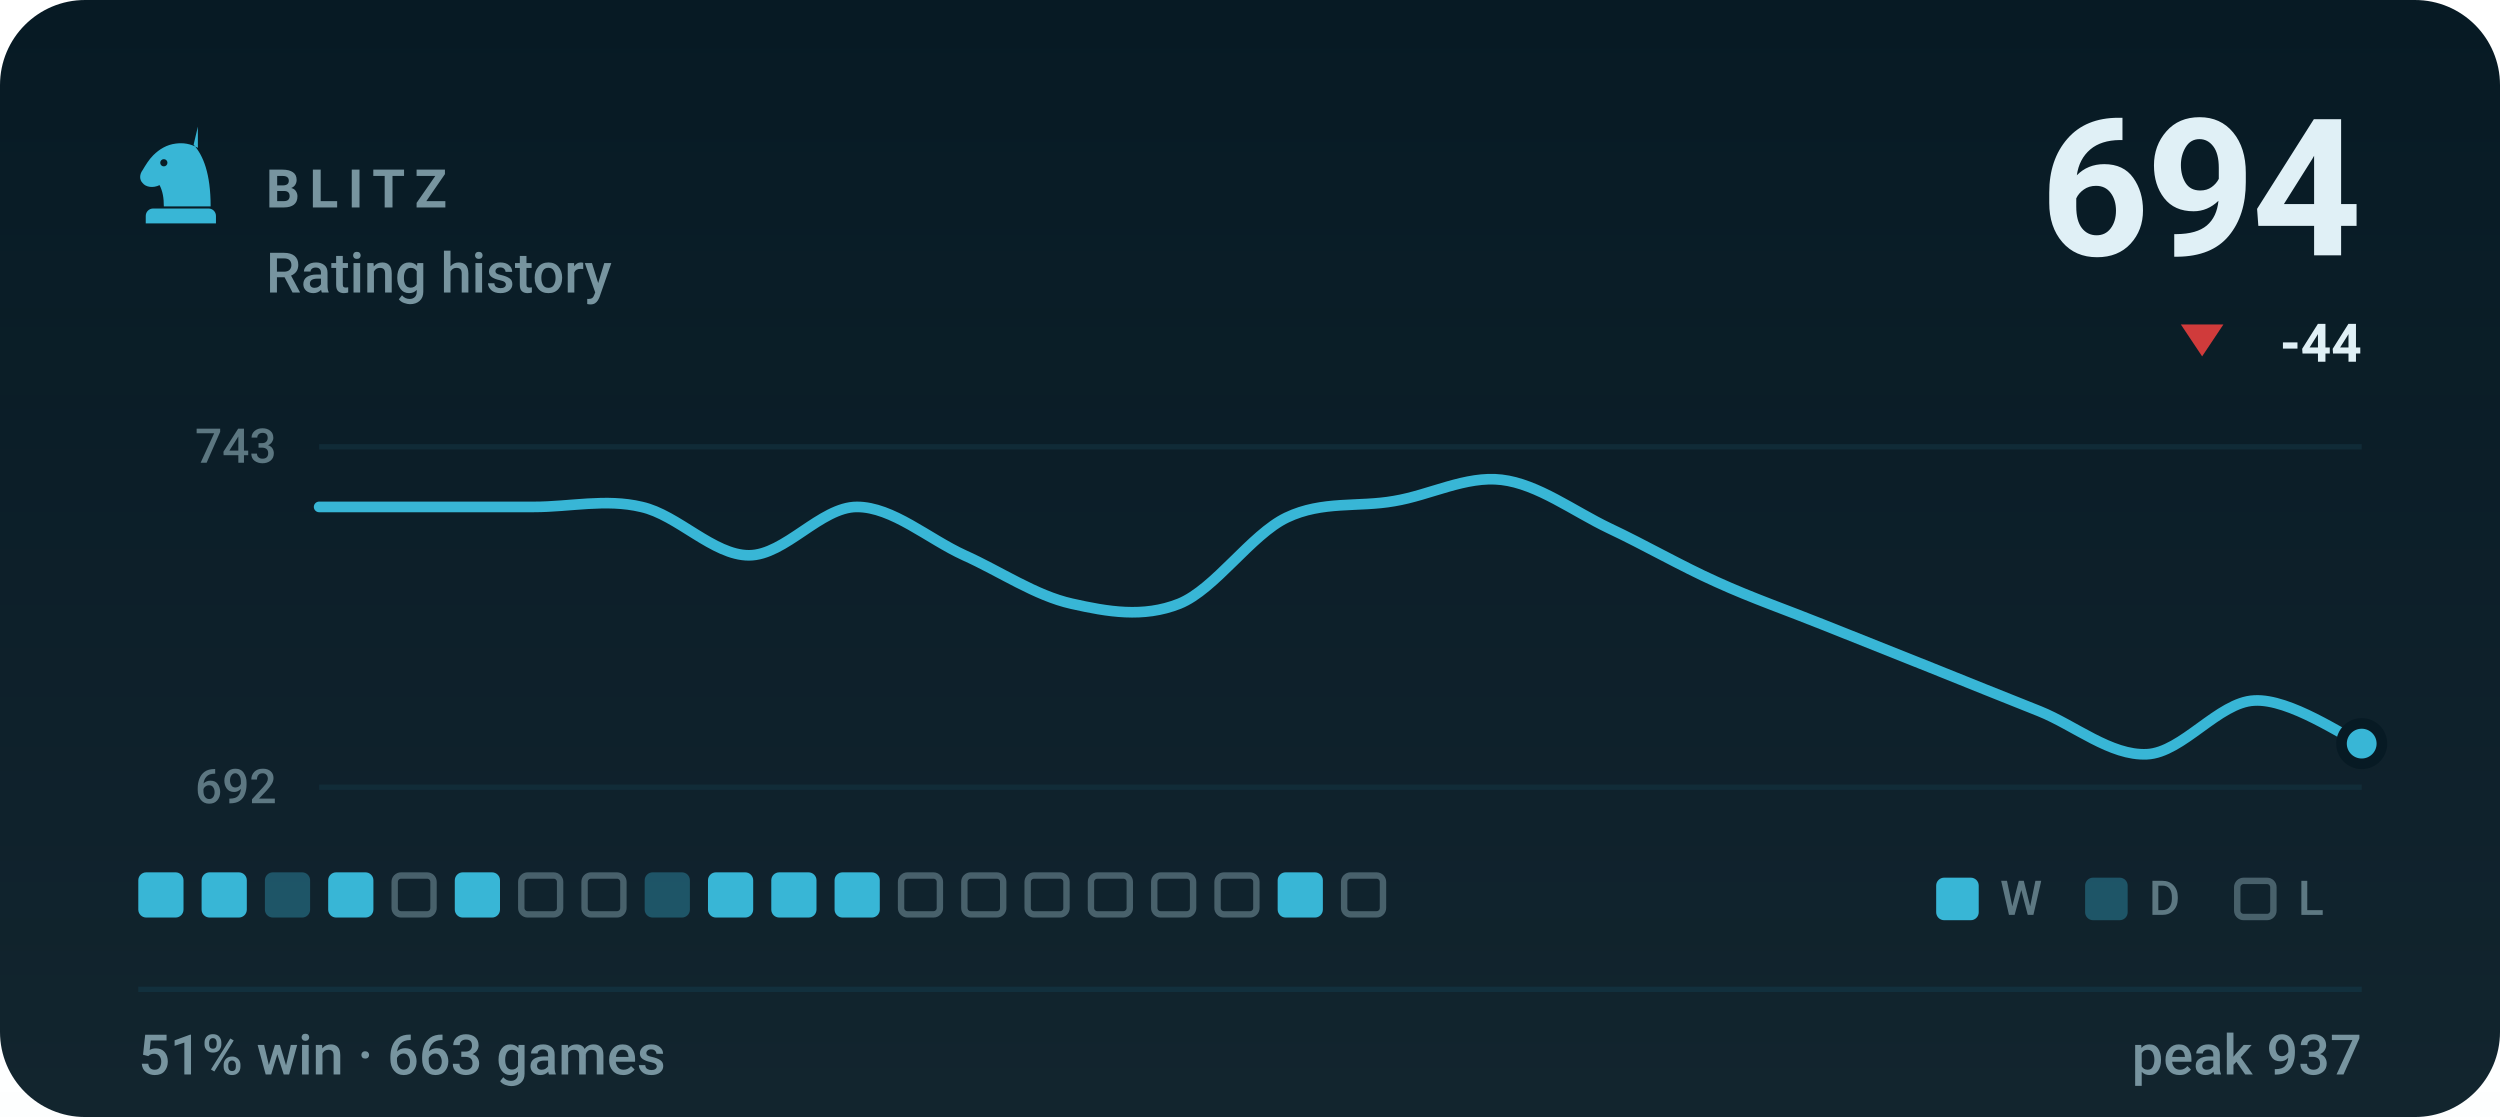
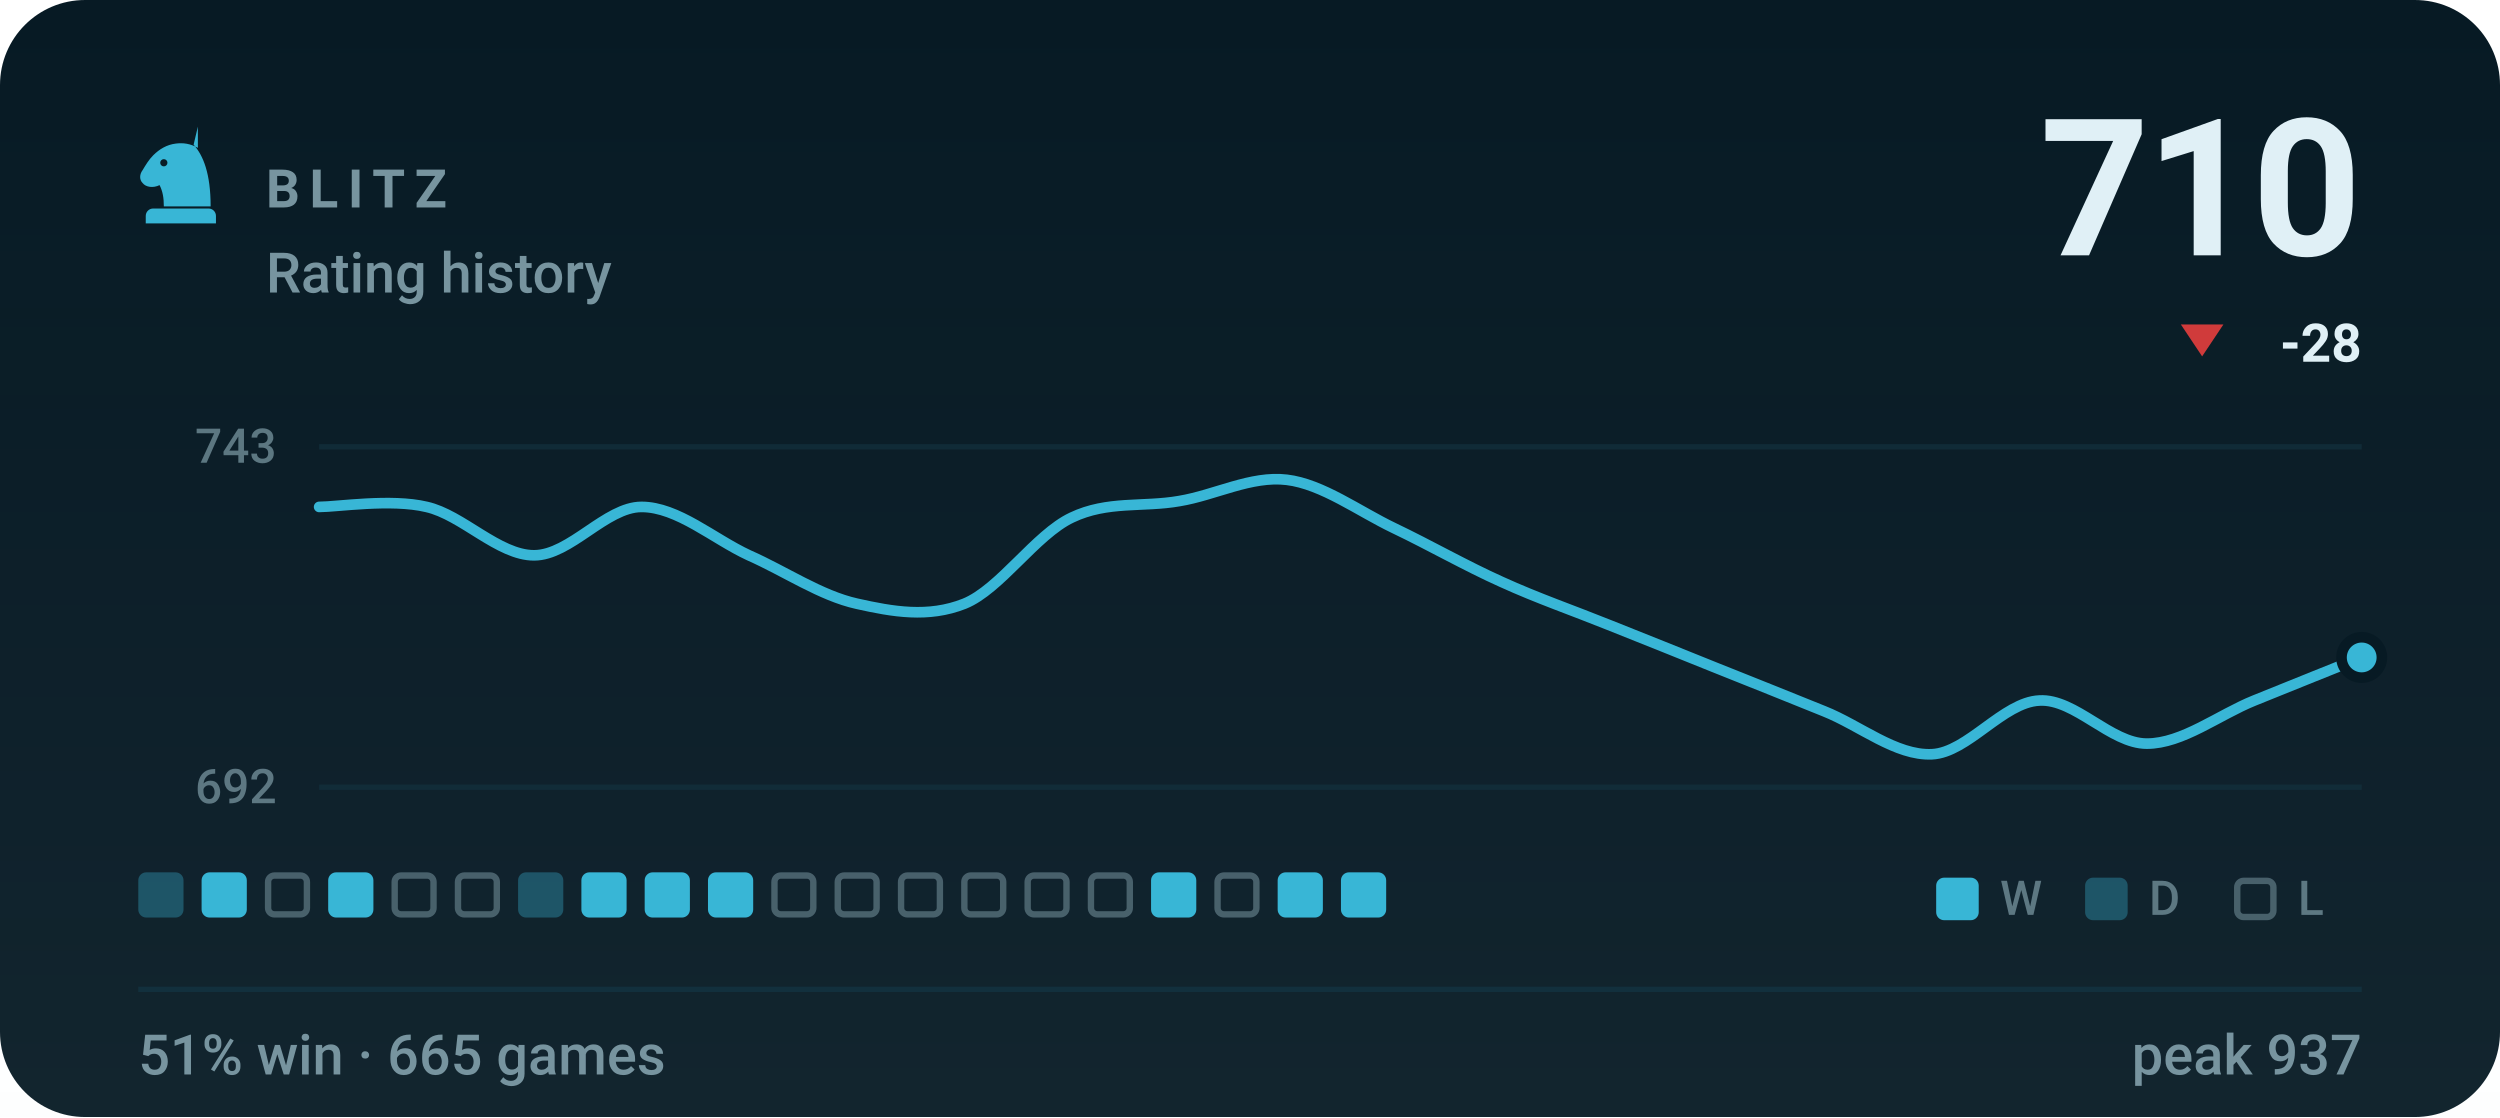
- <svg xmlns="http://www.w3.org/2000/svg" viewBox="0 0 470 210" width="470" height="210" role="img" aria-label="BLITZ rating history, currently 694, 51% win rate over 663 games">
+ <svg xmlns="http://www.w3.org/2000/svg" viewBox="0 0 470 210" width="470" height="210" role="img" aria-label="BLITZ rating history, currently 710, 51% win rate over 665 games">
  <style>svg{font-family:-apple-system,BlinkMacSystemFont,'Segoe UI',Roboto,'Helvetica Neue',Arial,sans-serif}text{fill:#e0f0f6;white-space:pre}.bg{fill:#071a24}.acc{fill:#38b6d6}.win{fill:#1baf7a}.draw{fill:#8b8f96}.loss{fill:#d03b3b}.lbl{font-size:10px;font-weight:600;letter-spacing:.18em;fill:#77949f}.cap{font-size:10.5px;font-weight:500;fill:#77949f}.num{font-family:-apple-system,BlinkMacSystemFont,'Segoe UI',Roboto,'Helvetica Neue',Arial,sans-serif;font-weight:700;letter-spacing:-.02em}.tick{font-size:9px;font-weight:500;fill:#77949f;opacity:.75}.dl{font-size:10px;font-weight:600}.rule{stroke:#12303d;stroke-width:1;fill:none}.grid{stroke:#12303d;stroke-width:1;fill:none;opacity:.7}.ln{fill:none;stroke:#38b6d6;stroke-width:2;stroke-linecap:round;stroke-linejoin:round}.ring{stroke:#071a24;stroke-width:2}.hollow{fill:none;stroke-width:1.5}.sq{fill:#e0f0f6;opacity:.035}</style>
  <rect class="bg" width="470" height="210" rx="16" />
  <defs>
    <linearGradient id="gp" x1="0" y1="0" x2="0" y2="1">
      <stop offset="0" stop-color="#e0f0f6" stop-opacity="0" />
      <stop offset="1" stop-color="#e0f0f6" stop-opacity=".05" />
    </linearGradient>
  </defs>
  <rect width="470" height="210" fill="url(#gp)" />
  <g class="acc" transform="translate(24.0,22.8) scale(0.2)">
    <path fill-rule="evenodd" d="M66 5l-4 17c9 10 16 27 16 58H34c0-8-1-14-4-20-6 3-13 2-16-2-3-3-3-8 0-12 3-5 6-10 10-14 6-6 13-10 21-11 7-1 14 0 21 4zM37.4 39a3.4 3.4 0 1 0-6.8 0 3.4 3.4 0 1 0 6.8 0zM24 82h52c3.9 0 7 3.1 7 7v7H17v-7c0-3.9 3.1-7 7-7z" />
  </g>
  <text class="lbl" x="50" y="39">BLITZ</text>
  <text class="cap" x="50" y="55">Rating history</text>
-   <text class="num" x="444" y="48" text-anchor="end" style="font-size:36px">694</text>
+   <text class="num" x="444" y="48" text-anchor="end" style="font-size:36px">710</text>
  <path fill="#d03b3b" d="M414 67L418 61H410Z" />
-   <text class="dl" x="444" y="68" text-anchor="end" fill="#d03b3b">-44</text>
+   <text class="dl" x="444" y="68" text-anchor="end" fill="#d03b3b">-28</text>
  <line class="grid" x1="60" y1="84" x2="444" y2="84" />
  <line class="grid" x1="60" y1="148" x2="444" y2="148" />
  <text class="tick" x="52" y="87" text-anchor="end">743</text>
  <text class="tick" x="52" y="151" text-anchor="end">692</text>
-   <path class="ln" d="M60.0 95.3C63.4 95.3 73.5 95.3 80.2 95.3C86.9 95.3 93.7 95.3 100.4 95.3C107.2 95.3 113.9 93.7 120.6 95.3C127.4 96.8 134.1 104.4 140.8 104.4C147.6 104.4 154.3 95.3 161.1 95.3C167.8 95.3 174.5 101.3 181.3 104.4C188.0 107.4 194.7 112.0 201.5 113.5C208.2 115.0 214.9 116.2 221.7 113.5C228.4 110.8 235.2 100.5 241.9 97.3C248.6 94.1 255.4 95.4 262.1 94.2C268.8 93.1 275.6 89.4 282.3 90.2C289.1 91.0 295.8 96.1 302.5 99.3C309.3 102.5 316.0 106.4 322.7 109.4C329.5 112.5 336.2 114.8 342.9 117.5C349.7 120.2 356.4 122.9 363.2 125.6C369.9 128.3 376.6 131.0 383.4 133.7C390.1 136.4 396.8 142.1 403.6 141.8C410.3 141.5 417.1 132.0 423.8 131.7C430.5 131.3 440.6 138.4 444.0 139.8" />
-   <circle class="acc ring" cx="444.0" cy="139.8" r="3.8" />
-   <rect x="26.0" y="164" width="8.5" height="8.5" rx="1.5" fill="#38b6d6" />
+   <path class="ln" d="M60.0 95.3C63.4 95.3 73.5 93.7 80.2 95.3C86.9 96.8 93.7 104.4 100.4 104.4C107.2 104.4 113.9 95.3 120.6 95.3C127.4 95.3 134.1 101.3 140.8 104.4C147.6 107.4 154.3 112.0 161.1 113.5C167.8 115.0 174.5 116.2 181.3 113.5C188.0 110.8 194.7 100.5 201.5 97.3C208.2 94.1 214.9 95.4 221.7 94.2C228.4 93.1 235.2 89.4 241.9 90.2C248.6 91.0 255.4 96.1 262.1 99.3C268.8 102.5 275.6 106.4 282.3 109.4C289.1 112.5 295.8 114.8 302.5 117.5C309.3 120.2 316.0 122.9 322.7 125.6C329.5 128.3 336.2 131.0 342.9 133.7C349.7 136.4 356.4 142.1 363.2 141.8C369.9 141.5 376.6 132.0 383.4 131.7C390.1 131.3 396.8 139.8 403.6 139.8C410.3 139.8 417.1 134.4 423.8 131.7C430.5 129.0 440.6 124.9 444.0 123.6" />
+   <circle class="acc ring" cx="444.0" cy="123.6" r="3.8" />
+   <rect x="26.0" y="164" width="8.5" height="8.5" rx="1.5" fill="#38b6d6" opacity=".34" />
  <rect x="37.9" y="164" width="8.5" height="8.5" rx="1.5" fill="#38b6d6" />
-   <rect x="49.8" y="164" width="8.5" height="8.5" rx="1.5" fill="#38b6d6" opacity=".34" />
+   <rect x="50.4" y="164.6" width="7.3" height="7.3" rx="1.2" fill="none" stroke="#77949f" stroke-width="1.2" opacity=".55" />
  <rect x="61.7" y="164" width="8.5" height="8.5" rx="1.5" fill="#38b6d6" />
  <rect x="74.2" y="164.6" width="7.3" height="7.3" rx="1.2" fill="none" stroke="#77949f" stroke-width="1.2" opacity=".55" />
-   <rect x="85.5" y="164" width="8.5" height="8.5" rx="1.5" fill="#38b6d6" />
-   <rect x="98.0" y="164.6" width="7.3" height="7.3" rx="1.2" fill="none" stroke="#77949f" stroke-width="1.2" opacity=".55" />
-   <rect x="109.9" y="164.6" width="7.3" height="7.3" rx="1.2" fill="none" stroke="#77949f" stroke-width="1.2" opacity=".55" />
-   <rect x="121.2" y="164" width="8.5" height="8.5" rx="1.5" fill="#38b6d6" opacity=".34" />
+   <rect x="86.1" y="164.6" width="7.3" height="7.3" rx="1.2" fill="none" stroke="#77949f" stroke-width="1.2" opacity=".55" />
+   <rect x="97.4" y="164" width="8.5" height="8.5" rx="1.5" fill="#38b6d6" opacity=".34" />
+   <rect x="109.3" y="164" width="8.5" height="8.5" rx="1.5" fill="#38b6d6" />
+   <rect x="121.2" y="164" width="8.5" height="8.5" rx="1.5" fill="#38b6d6" />
  <rect x="133.1" y="164" width="8.5" height="8.5" rx="1.5" fill="#38b6d6" />
-   <rect x="145.0" y="164" width="8.5" height="8.5" rx="1.5" fill="#38b6d6" />
-   <rect x="156.9" y="164" width="8.5" height="8.5" rx="1.5" fill="#38b6d6" />
+   <rect x="145.6" y="164.6" width="7.3" height="7.3" rx="1.2" fill="none" stroke="#77949f" stroke-width="1.2" opacity=".55" />
+   <rect x="157.5" y="164.6" width="7.3" height="7.3" rx="1.2" fill="none" stroke="#77949f" stroke-width="1.2" opacity=".55" />
  <rect x="169.4" y="164.6" width="7.3" height="7.3" rx="1.2" fill="none" stroke="#77949f" stroke-width="1.2" opacity=".55" />
  <rect x="181.3" y="164.6" width="7.3" height="7.3" rx="1.2" fill="none" stroke="#77949f" stroke-width="1.2" opacity=".55" />
  <rect x="193.2" y="164.6" width="7.3" height="7.3" rx="1.2" fill="none" stroke="#77949f" stroke-width="1.2" opacity=".55" />
  <rect x="205.1" y="164.6" width="7.3" height="7.3" rx="1.2" fill="none" stroke="#77949f" stroke-width="1.2" opacity=".55" />
-   <rect x="217.0" y="164.6" width="7.3" height="7.3" rx="1.2" fill="none" stroke="#77949f" stroke-width="1.2" opacity=".55" />
+   <rect x="216.4" y="164" width="8.5" height="8.5" rx="1.5" fill="#38b6d6" />
  <rect x="228.9" y="164.6" width="7.3" height="7.3" rx="1.2" fill="none" stroke="#77949f" stroke-width="1.2" opacity=".55" />
  <rect x="240.2" y="164" width="8.5" height="8.5" rx="1.5" fill="#38b6d6" />
-   <rect x="252.7" y="164.6" width="7.3" height="7.3" rx="1.2" fill="none" stroke="#77949f" stroke-width="1.2" opacity=".55" />
+   <rect x="252.1" y="164" width="8.5" height="8.5" rx="1.5" fill="#38b6d6" />
  <rect x="364" y="165" width="8" height="8" rx="1.5" fill="#38b6d6" />
  <text class="tick" x="376" y="172">W</text>
  <rect x="392" y="165" width="8" height="8" rx="1.5" fill="#38b6d6" opacity=".34" />
  <text class="tick" x="404" y="172">D</text>
  <rect x="420.6" y="165.6" width="6.8" height="6.8" rx="1.2" fill="none" stroke="#77949f" stroke-width="1.2" opacity=".55" />
  <text class="tick" x="432" y="172">L</text>
  <line class="rule" x1="26" y1="186" x2="444" y2="186" />
-   <text class="cap" x="26" y="202">51% win · 663 games</text>
+   <text class="cap" x="26" y="202">51% win · 665 games</text>
  <text class="cap" x="444" y="202" text-anchor="end">peak 937</text>
</svg>
